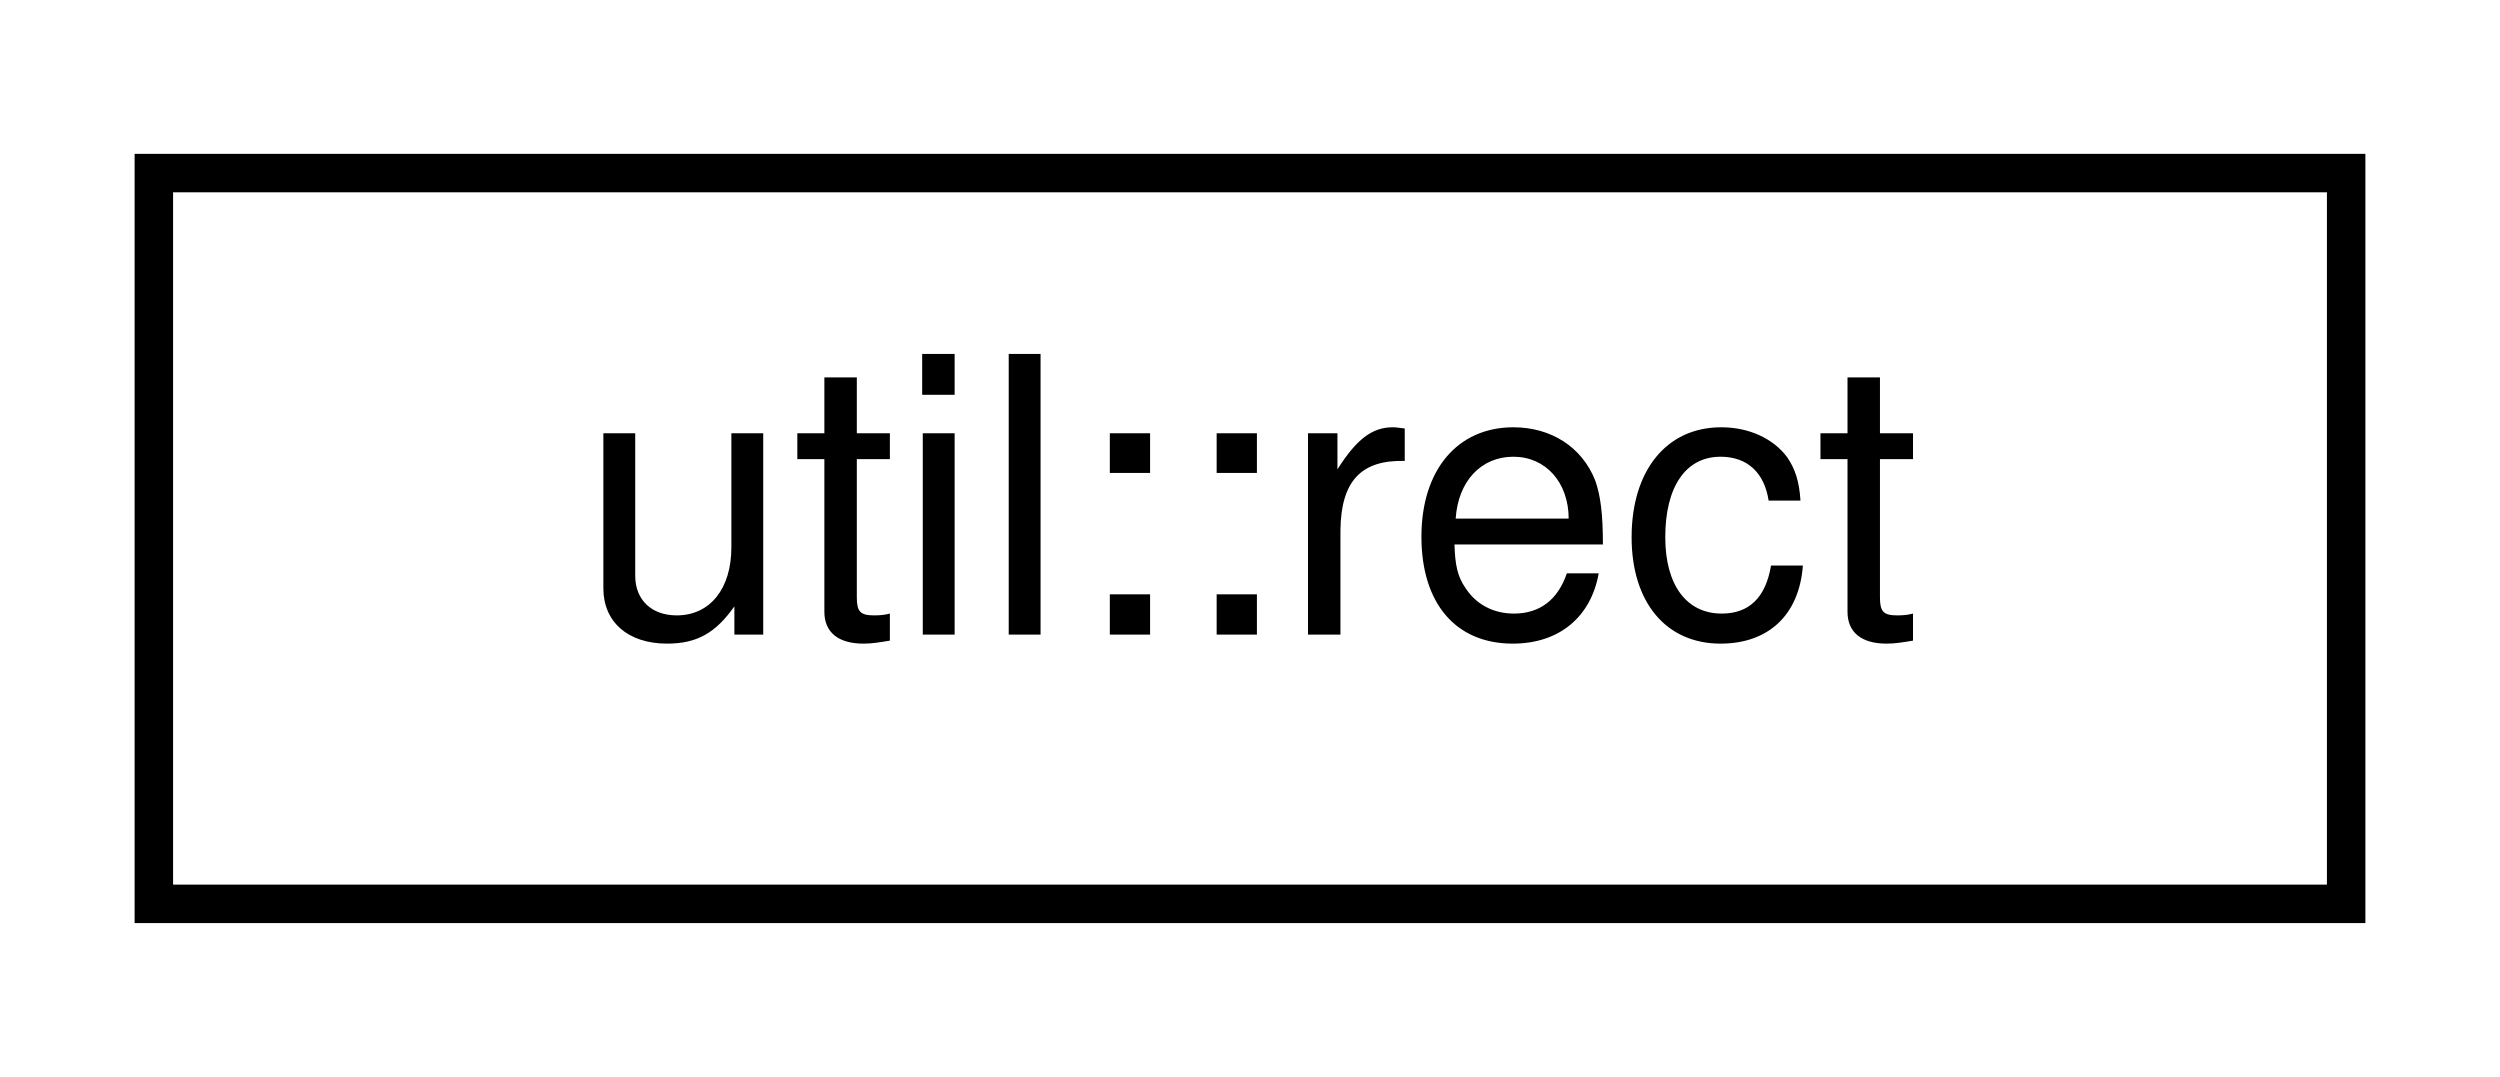
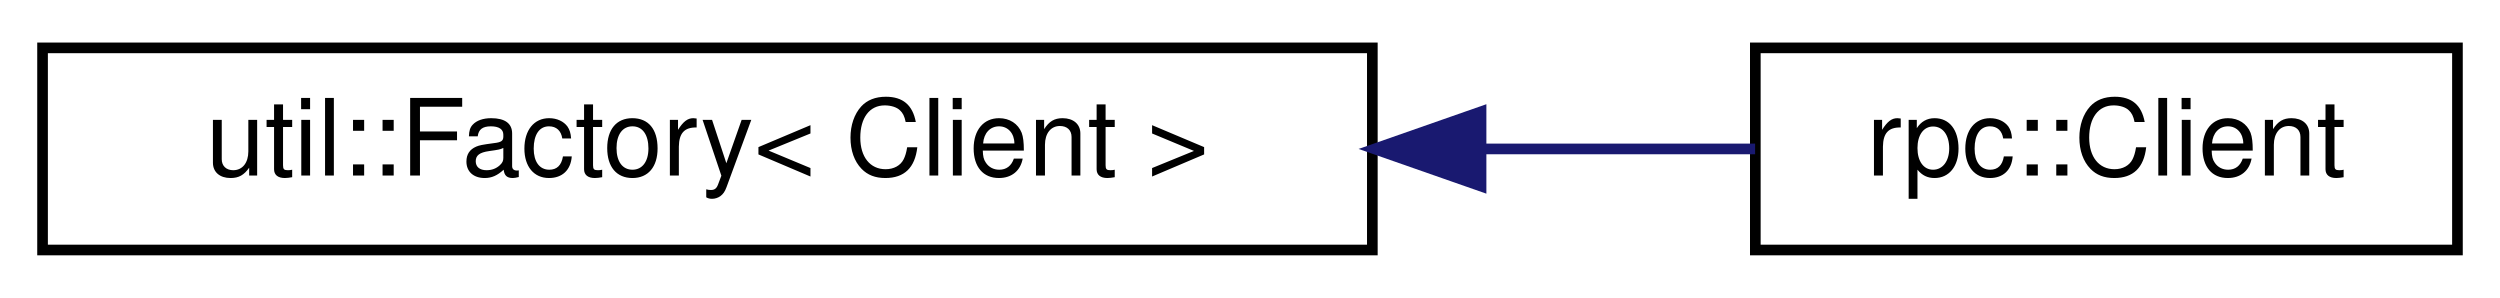
- <svg xmlns="http://www.w3.org/2000/svg" xmlns:xlink="http://www.w3.org/1999/xlink" width="65pt" height="28pt" viewBox="0.00 0.00 65.00 28.00">
+ <svg xmlns="http://www.w3.org/2000/svg" xmlns:xlink="http://www.w3.org/1999/xlink" width="235pt" height="28pt" viewBox="0.00 0.00 235.00 28.00">
  <g id="graph0" class="graph" transform="scale(1 1) rotate(0) translate(4 24)">
    <g id="node1" class="node">
      <g id="a_node1">
-         <a xlink:href="structutil_1_1rect.html" target="_top" xlink:title=" ">
-           <polygon fill="none" stroke="black" points="0,-0.5 0,-19.5 57,-19.5 57,-0.5 0,-0.5" />
-           <text text-anchor="middle" x="28.5" y="-7.5" font-family="Helvetica,sans-Serif" font-size="10.00">util::rect</text>
+         <a xlink:href="classutil_1_1Factory.html" target="_top" xlink:title=" ">
+           <polygon fill="none" stroke="black" points="0,-0.5 0,-19.5 125,-19.5 125,-0.5 0,-0.5" />
+           <text text-anchor="middle" x="62.5" y="-7.5" font-family="Helvetica,sans-Serif" font-size="10.00">util::Factory&lt; Client &gt;</text>
        </a>
      </g>
    </g>
+     <g id="node2" class="node">
+       <g id="a_node2">
+         <a xlink:href="classrpc_1_1Client.html" target="_top" xlink:title=" ">
+           <polygon fill="none" stroke="black" points="161,-0.5 161,-19.5 227,-19.5 227,-0.5 161,-0.5" />
+           <text text-anchor="middle" x="194" y="-7.5" font-family="Helvetica,sans-Serif" font-size="10.00">rpc::Client</text>
+         </a>
+       </g>
+     </g>
+     <g id="edge1" class="edge">
+       <path fill="none" stroke="midnightblue" d="M135.37,-10C144.32,-10 153.09,-10 160.98,-10" />
+       <polygon fill="midnightblue" stroke="midnightblue" points="135.22,-6.5 125.22,-10 135.22,-13.5 135.22,-6.5" />
+     </g>
  </g>
</svg>
